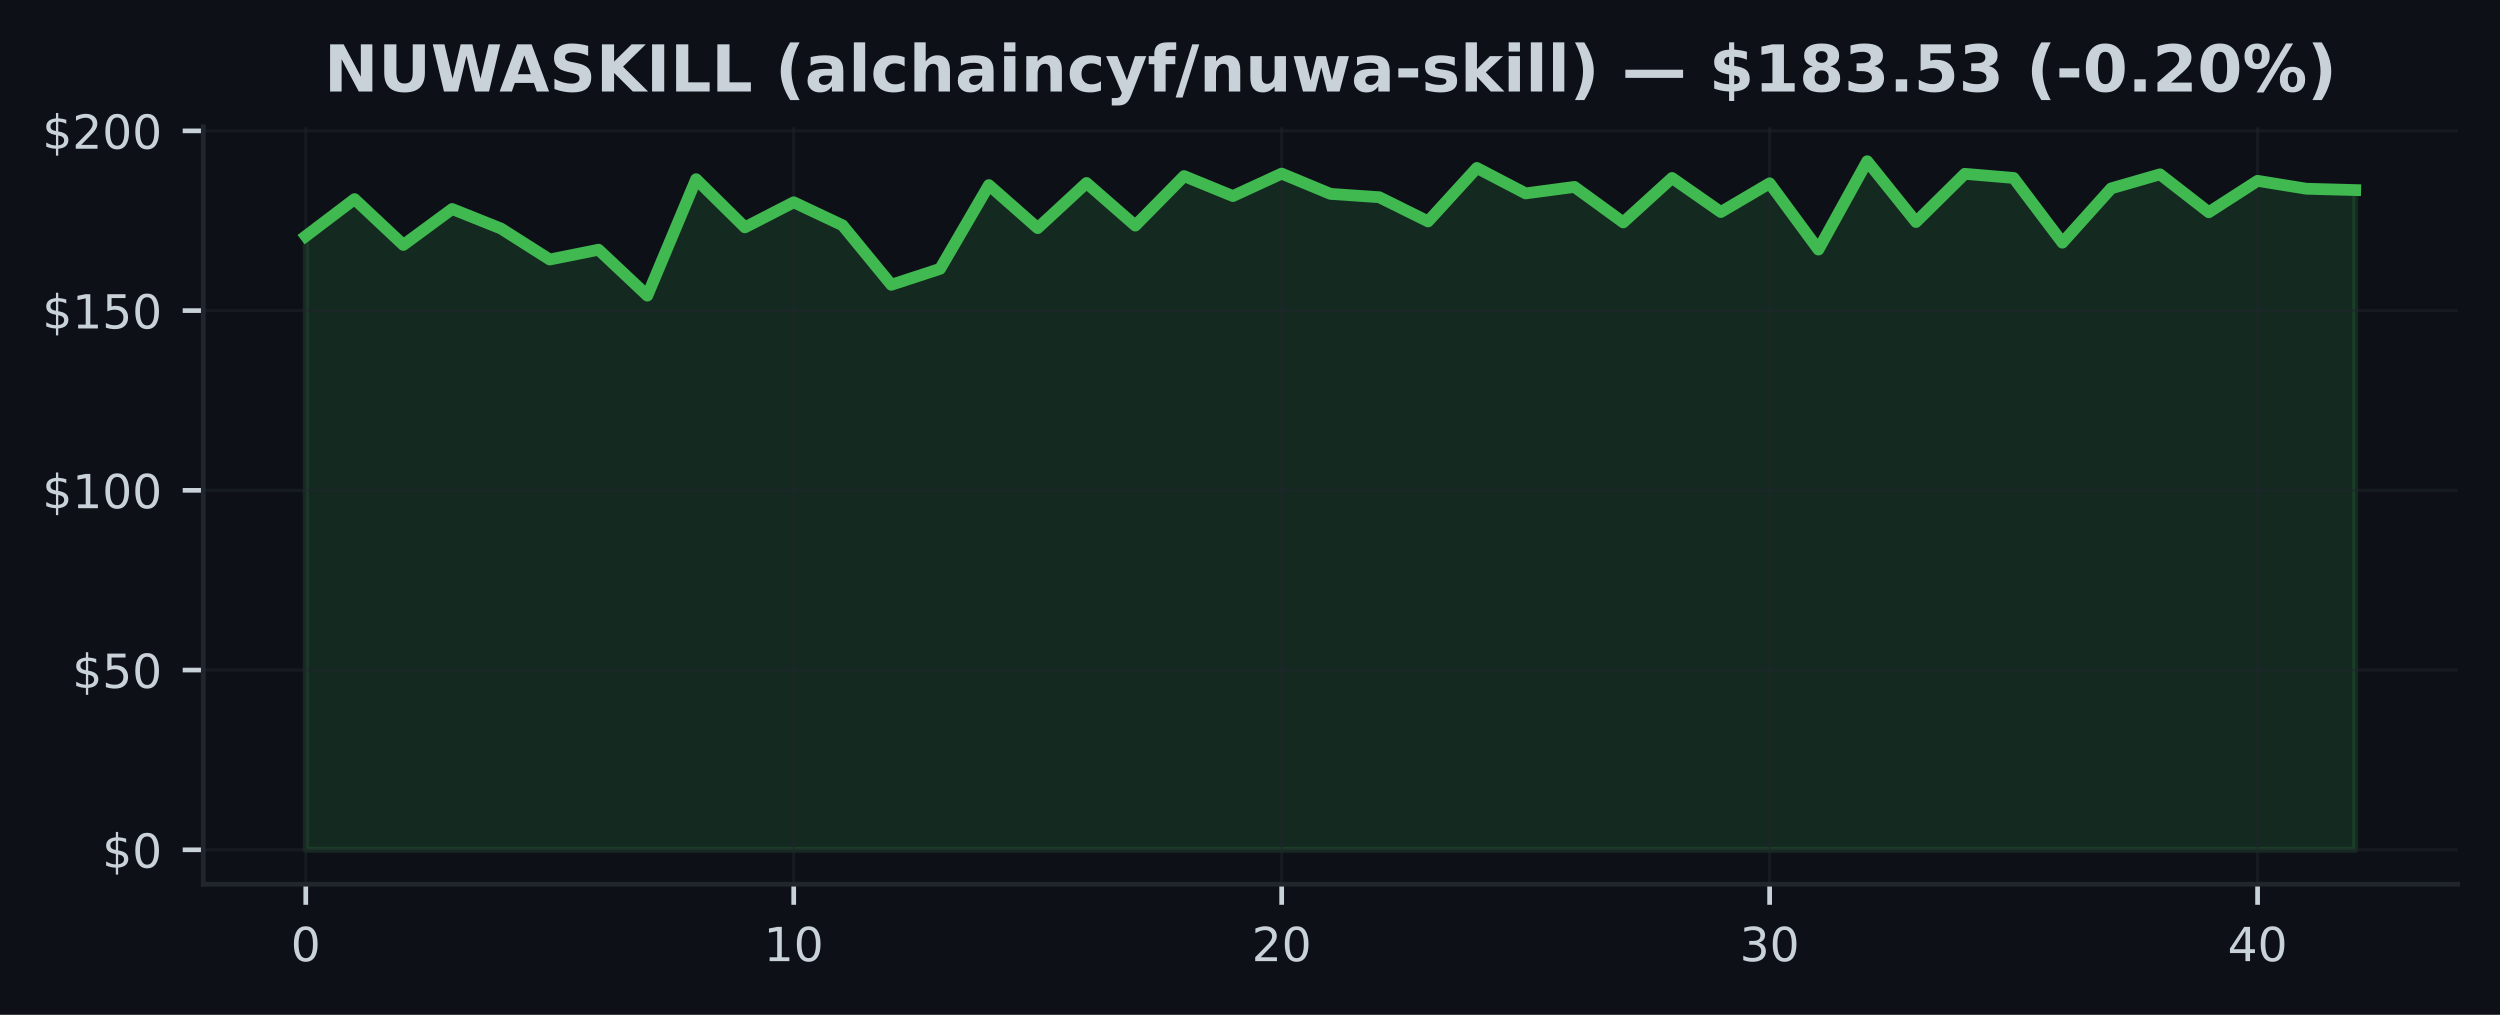
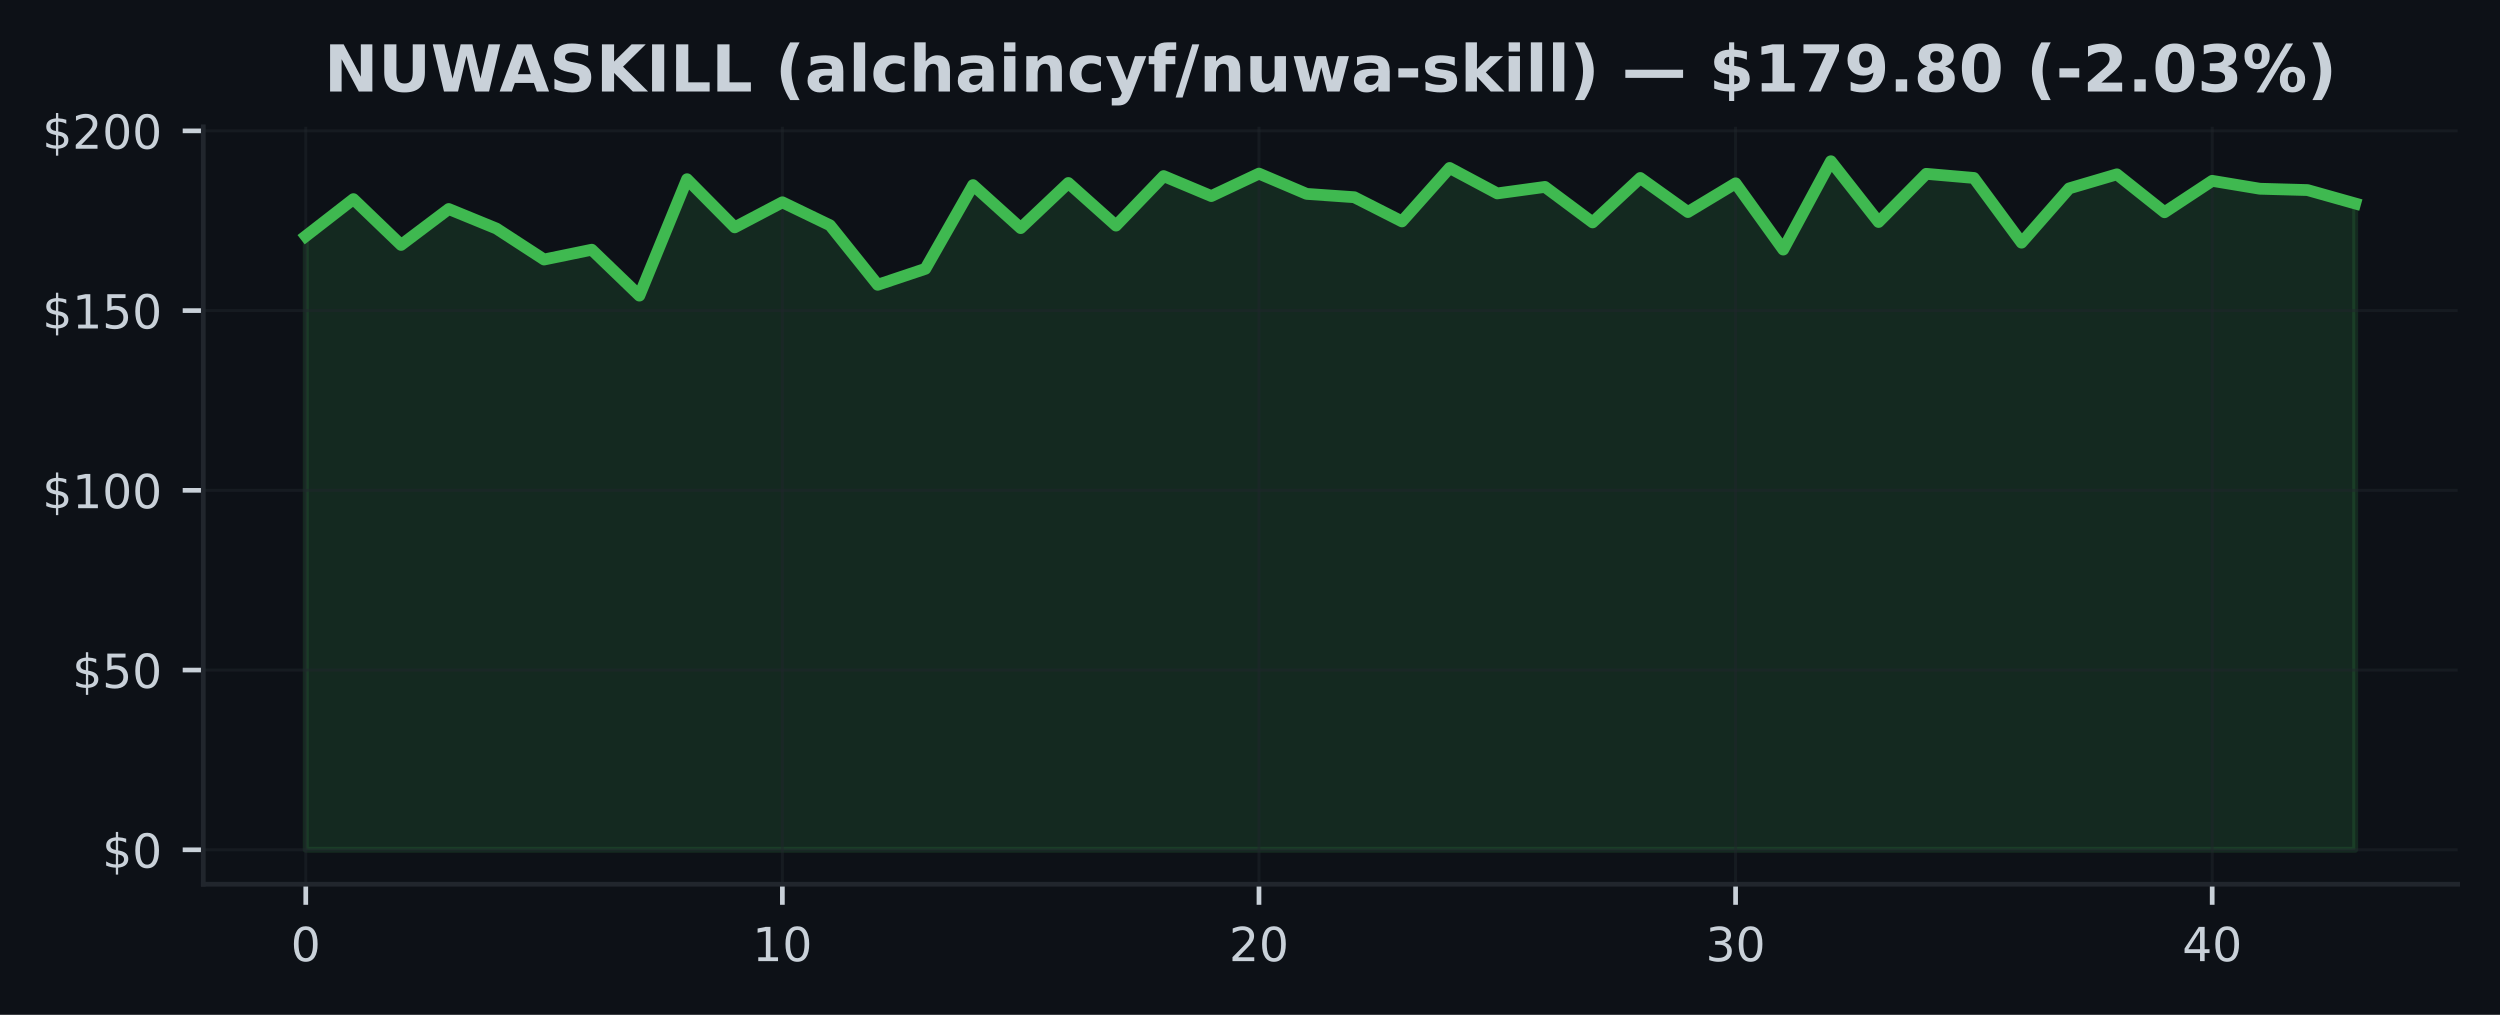
<svg xmlns="http://www.w3.org/2000/svg" xmlns:xlink="http://www.w3.org/1999/xlink" width="425pt" height="172.518pt" viewBox="0 0 425 172.518" version="1.1">
  <defs>
    <style type="text/css">*{stroke-linejoin: round; stroke-linecap: butt}</style>
  </defs>
  <g id="figure_1">
    <g id="patch_1">
      <path d="M 0 172.518  L 425 172.518  L 425 0  L 0 0  z " style="fill: #0d1117" />
    </g>
    <g id="axes_1">
      <g id="patch_2">
        <path d="M 34.56 150.318  L 417.8 150.318  L 417.8 21.558  L 34.56 21.558  z " style="fill: #0d1117" />
      </g>
      <g id="FillBetweenPolyCollection_1">
        <defs>
-           <path id="m7c4949cd40" d="M 51.98 -28.053  L 51.98 -132.378  L 60.275 -138.666  L 68.57 -130.881  L 76.866 -136.986  L 85.161 -133.668  L 93.456 -128.4  L 101.751 -130.068  L 110.047 -122.265  L 118.342 -142.052  L 126.637 -133.869  L 134.932 -138.129  L 143.228 -134.218  L 151.523 -124.104  L 159.818 -126.817  L 168.113 -141.05  L 176.409 -133.741  L 184.704 -141.41  L 192.999 -134.169  L 201.294 -142.583  L 209.59 -139.186  L 217.885 -143.005  L 226.18 -139.559  L 234.475 -138.99  L 242.77 -134.878  L 251.066 -143.965  L 259.361 -139.638  L 267.656 -140.744  L 275.951 -134.713  L 284.247 -142.26  L 292.542 -136.473  L 300.837 -141.355  L 309.132 -130.093  L 317.428 -145.107  L 325.723 -134.78  L 334.018 -142.968  L 342.313 -142.266  L 350.609 -131.266  L 358.904 -140.494  L 367.199 -142.883  L 375.494 -136.436  L 383.79 -141.777  L 392.085 -140.432  L 400.38 -140.206  L 400.38 -28.053  L 400.38 -28.053  L 392.085 -28.053  L 383.79 -28.053  L 375.494 -28.053  L 367.199 -28.053  L 358.904 -28.053  L 350.609 -28.053  L 342.313 -28.053  L 334.018 -28.053  L 325.723 -28.053  L 317.428 -28.053  L 309.132 -28.053  L 300.837 -28.053  L 292.542 -28.053  L 284.247 -28.053  L 275.951 -28.053  L 267.656 -28.053  L 259.361 -28.053  L 251.066 -28.053  L 242.77 -28.053  L 234.475 -28.053  L 226.18 -28.053  L 217.885 -28.053  L 209.59 -28.053  L 201.294 -28.053  L 192.999 -28.053  L 184.704 -28.053  L 176.409 -28.053  L 168.113 -28.053  L 159.818 -28.053  L 151.523 -28.053  L 143.228 -28.053  L 134.932 -28.053  L 126.637 -28.053  L 118.342 -28.053  L 110.047 -28.053  L 101.751 -28.053  L 93.456 -28.053  L 85.161 -28.053  L 76.866 -28.053  L 68.57 -28.053  L 60.275 -28.053  L 51.98 -28.053  z " style="stroke: #3fb950; stroke-opacity: 0.15" />
+           <path id="m87650eb33e" d="M 51.98 -28.053  L 51.98 -132.378  L 60.082 -138.666  L 68.185 -130.881  L 76.287 -136.986  L 84.389 -133.668  L 92.492 -128.4  L 100.594 -130.068  L 108.696 -122.265  L 116.799 -142.052  L 124.901 -133.869  L 133.003 -138.129  L 141.106 -134.218  L 149.208 -124.104  L 157.31 -126.817  L 165.413 -141.05  L 173.515 -133.741  L 181.617 -141.41  L 189.72 -134.169  L 197.822 -142.583  L 205.924 -139.186  L 214.027 -143.005  L 222.129 -139.559  L 230.231 -138.99  L 238.333 -134.878  L 246.436 -143.965  L 254.538 -139.638  L 262.64 -140.744  L 270.743 -134.713  L 278.845 -142.26  L 286.947 -136.473  L 295.05 -141.355  L 303.152 -130.093  L 311.254 -145.107  L 319.357 -134.78  L 327.459 -142.968  L 335.561 -142.266  L 343.664 -131.266  L 351.766 -140.494  L 359.868 -142.883  L 367.971 -136.436  L 376.073 -141.777  L 384.175 -140.432  L 392.278 -140.206  L 400.38 -137.927  L 400.38 -28.053  L 400.38 -28.053  L 392.278 -28.053  L 384.175 -28.053  L 376.073 -28.053  L 367.971 -28.053  L 359.868 -28.053  L 351.766 -28.053  L 343.664 -28.053  L 335.561 -28.053  L 327.459 -28.053  L 319.357 -28.053  L 311.254 -28.053  L 303.152 -28.053  L 295.05 -28.053  L 286.947 -28.053  L 278.845 -28.053  L 270.743 -28.053  L 262.64 -28.053  L 254.538 -28.053  L 246.436 -28.053  L 238.333 -28.053  L 230.231 -28.053  L 222.129 -28.053  L 214.027 -28.053  L 205.924 -28.053  L 197.822 -28.053  L 189.72 -28.053  L 181.617 -28.053  L 173.515 -28.053  L 165.413 -28.053  L 157.31 -28.053  L 149.208 -28.053  L 141.106 -28.053  L 133.003 -28.053  L 124.901 -28.053  L 116.799 -28.053  L 108.696 -28.053  L 100.594 -28.053  L 92.492 -28.053  L 84.389 -28.053  L 76.287 -28.053  L 68.185 -28.053  L 60.082 -28.053  L 51.98 -28.053  z " style="stroke: #3fb950; stroke-opacity: 0.15" />
        </defs>
-         <g clip-path="url(#p9493d75ad0)">
-           <use xlink:href="#m7c4949cd40" x="0" y="172.518" style="fill: #3fb950; fill-opacity: 0.15; stroke: #3fb950; stroke-opacity: 0.15" />
+         <g clip-path="url(#p8d3c5f8e54)">
+           <use xlink:href="#m87650eb33e" x="0" y="172.518" style="fill: #3fb950; fill-opacity: 0.15; stroke: #3fb950; stroke-opacity: 0.15" />
        </g>
      </g>
      <g id="matplotlib.axis_1">
        <g id="xtick_1">
          <g id="line2d_1">
-             <path d="M 51.98 150.318  L 51.98 21.558  " clip-path="url(#p9493d75ad0)" style="fill: none; stroke: #21262d; stroke-opacity: 0.5; stroke-width: 0.5; stroke-linecap: square" />
+             <path d="M 51.98 150.318  L 51.98 21.558  " clip-path="url(#p8d3c5f8e54)" style="fill: none; stroke: #21262d; stroke-opacity: 0.5; stroke-width: 0.5; stroke-linecap: square" />
          </g>
          <g id="line2d_2">
            <defs>
-               <path id="m72776945f0" d="M 0 0  L 0 3.5  " style="stroke: #c9d1d9; stroke-width: 0.8" />
+               <path id="m0551775174" d="M 0 0  L 0 3.5  " style="stroke: #c9d1d9; stroke-width: 0.8" />
            </defs>
            <g>
-               <use xlink:href="#m72776945f0" x="51.98" y="150.318" style="fill: #c9d1d9; stroke: #c9d1d9; stroke-width: 0.8" />
+               <use xlink:href="#m0551775174" x="51.98" y="150.318" style="fill: #c9d1d9; stroke: #c9d1d9; stroke-width: 0.8" />
            </g>
          </g>
          <g id="text_1">
            <g style="fill: #c9d1d9" transform="translate(49.435 163.3964) scale(0.08 -0.08)">
              <defs>
                <path id="DejaVuSans-13" d="M 2034 4250  Q 1547 4250 1301 3770  Q 1056 3291 1056 2328  Q 1056 1369 1301 889  Q 1547 409 2034 409  Q 2525 409 2770 889  Q 3016 1369 3016 2328  Q 3016 3291 2770 3770  Q 2525 4250 2034 4250  z M 2034 4750  Q 2819 4750 3233 4129  Q 3647 3509 3647 2328  Q 3647 1150 3233 529  Q 2819 -91 2034 -91  Q 1250 -91 836 529  Q 422 1150 422 2328  Q 422 3509 836 4129  Q 1250 4750 2034 4750  z " transform="scale(0.015625)" />
              </defs>
              <use xlink:href="#DejaVuSans-13" />
            </g>
          </g>
        </g>
        <g id="xtick_2">
          <g id="line2d_3">
-             <path d="M 134.932 150.318  L 134.932 21.558  " clip-path="url(#p9493d75ad0)" style="fill: none; stroke: #21262d; stroke-opacity: 0.5; stroke-width: 0.5; stroke-linecap: square" />
+             <path d="M 133.003 150.318  L 133.003 21.558  " clip-path="url(#p8d3c5f8e54)" style="fill: none; stroke: #21262d; stroke-opacity: 0.5; stroke-width: 0.5; stroke-linecap: square" />
          </g>
          <g id="line2d_4">
            <g>
-               <use xlink:href="#m72776945f0" x="134.932" y="150.318" style="fill: #c9d1d9; stroke: #c9d1d9; stroke-width: 0.8" />
+               <use xlink:href="#m0551775174" x="133.003" y="150.318" style="fill: #c9d1d9; stroke: #c9d1d9; stroke-width: 0.8" />
            </g>
          </g>
          <g id="text_2">
-             <g style="fill: #c9d1d9" transform="translate(129.8424 163.3964) scale(0.08 -0.08)">
+             <g style="fill: #c9d1d9" transform="translate(127.9133 163.3964) scale(0.08 -0.08)">
              <defs>
                <path id="DejaVuSans-14" d="M 794 531  L 1825 531  L 1825 4091  L 703 3866  L 703 4441  L 1819 4666  L 2450 4666  L 2450 531  L 3481 531  L 3481 0  L 794 0  L 794 531  z " transform="scale(0.015625)" />
              </defs>
              <use xlink:href="#DejaVuSans-14" />
              <use xlink:href="#DejaVuSans-13" transform="translate(63.625 0)" />
            </g>
          </g>
        </g>
        <g id="xtick_3">
          <g id="line2d_5">
-             <path d="M 217.885 150.318  L 217.885 21.558  " clip-path="url(#p9493d75ad0)" style="fill: none; stroke: #21262d; stroke-opacity: 0.5; stroke-width: 0.5; stroke-linecap: square" />
+             <path d="M 214.027 150.318  L 214.027 21.558  " clip-path="url(#p8d3c5f8e54)" style="fill: none; stroke: #21262d; stroke-opacity: 0.5; stroke-width: 0.5; stroke-linecap: square" />
          </g>
          <g id="line2d_6">
            <g>
-               <use xlink:href="#m72776945f0" x="217.885" y="150.318" style="fill: #c9d1d9; stroke: #c9d1d9; stroke-width: 0.8" />
+               <use xlink:href="#m0551775174" x="214.027" y="150.318" style="fill: #c9d1d9; stroke: #c9d1d9; stroke-width: 0.8" />
            </g>
          </g>
          <g id="text_3">
-             <g style="fill: #c9d1d9" transform="translate(212.7948 163.3964) scale(0.08 -0.08)">
+             <g style="fill: #c9d1d9" transform="translate(208.9365 163.3964) scale(0.08 -0.08)">
              <defs>
                <path id="DejaVuSans-15" d="M 1228 531  L 3431 531  L 3431 0  L 469 0  L 469 531  Q 828 903 1448 1529  Q 2069 2156 2228 2338  Q 2531 2678 2651 2914  Q 2772 3150 2772 3378  Q 2772 3750 2511 3984  Q 2250 4219 1831 4219  Q 1534 4219 1204 4116  Q 875 4013 500 3803  L 500 4441  Q 881 4594 1212 4672  Q 1544 4750 1819 4750  Q 2544 4750 2975 4387  Q 3406 4025 3406 3419  Q 3406 3131 3298 2873  Q 3191 2616 2906 2266  Q 2828 2175 2409 1742  Q 1991 1309 1228 531  z " transform="scale(0.015625)" />
              </defs>
              <use xlink:href="#DejaVuSans-15" />
              <use xlink:href="#DejaVuSans-13" transform="translate(63.625 0)" />
            </g>
          </g>
        </g>
        <g id="xtick_4">
          <g id="line2d_7">
-             <path d="M 300.837 150.318  L 300.837 21.558  " clip-path="url(#p9493d75ad0)" style="fill: none; stroke: #21262d; stroke-opacity: 0.5; stroke-width: 0.5; stroke-linecap: square" />
+             <path d="M 295.05 150.318  L 295.05 21.558  " clip-path="url(#p8d3c5f8e54)" style="fill: none; stroke: #21262d; stroke-opacity: 0.5; stroke-width: 0.5; stroke-linecap: square" />
          </g>
          <g id="line2d_8">
            <g>
-               <use xlink:href="#m72776945f0" x="300.837" y="150.318" style="fill: #c9d1d9; stroke: #c9d1d9; stroke-width: 0.8" />
+               <use xlink:href="#m0551775174" x="295.05" y="150.318" style="fill: #c9d1d9; stroke: #c9d1d9; stroke-width: 0.8" />
            </g>
          </g>
          <g id="text_4">
-             <g style="fill: #c9d1d9" transform="translate(295.7471 163.3964) scale(0.08 -0.08)">
+             <g style="fill: #c9d1d9" transform="translate(289.9598 163.3964) scale(0.08 -0.08)">
              <defs>
                <path id="DejaVuSans-16" d="M 2597 2516  Q 3050 2419 3304 2112  Q 3559 1806 3559 1356  Q 3559 666 3084 287  Q 2609 -91 1734 -91  Q 1441 -91 1130 -33  Q 819 25 488 141  L 488 750  Q 750 597 1062 519  Q 1375 441 1716 441  Q 2309 441 2620 675  Q 2931 909 2931 1356  Q 2931 1769 2642 2001  Q 2353 2234 1838 2234  L 1294 2234  L 1294 2753  L 1863 2753  Q 2328 2753 2575 2939  Q 2822 3125 2822 3475  Q 2822 3834 2567 4026  Q 2313 4219 1838 4219  Q 1578 4219 1281 4162  Q 984 4106 628 3988  L 628 4550  Q 988 4650 1302 4700  Q 1616 4750 1894 4750  Q 2613 4750 3031 4423  Q 3450 4097 3450 3541  Q 3450 3153 3228 2886  Q 3006 2619 2597 2516  z " transform="scale(0.015625)" />
              </defs>
              <use xlink:href="#DejaVuSans-16" />
              <use xlink:href="#DejaVuSans-13" transform="translate(63.625 0)" />
            </g>
          </g>
        </g>
        <g id="xtick_5">
          <g id="line2d_9">
-             <path d="M 383.79 150.318  L 383.79 21.558  " clip-path="url(#p9493d75ad0)" style="fill: none; stroke: #21262d; stroke-opacity: 0.5; stroke-width: 0.5; stroke-linecap: square" />
+             <path d="M 376.073 150.318  L 376.073 21.558  " clip-path="url(#p8d3c5f8e54)" style="fill: none; stroke: #21262d; stroke-opacity: 0.5; stroke-width: 0.5; stroke-linecap: square" />
          </g>
          <g id="line2d_10">
            <g>
-               <use xlink:href="#m72776945f0" x="383.79" y="150.318" style="fill: #c9d1d9; stroke: #c9d1d9; stroke-width: 0.8" />
+               <use xlink:href="#m0551775174" x="376.073" y="150.318" style="fill: #c9d1d9; stroke: #c9d1d9; stroke-width: 0.8" />
            </g>
          </g>
          <g id="text_5">
-             <g style="fill: #c9d1d9" transform="translate(378.6995 163.3964) scale(0.08 -0.08)">
+             <g style="fill: #c9d1d9" transform="translate(370.983 163.3964) scale(0.08 -0.08)">
              <defs>
                <path id="DejaVuSans-17" d="M 2419 4116  L 825 1625  L 2419 1625  L 2419 4116  z M 2253 4666  L 3047 4666  L 3047 1625  L 3713 1625  L 3713 1100  L 3047 1100  L 3047 0  L 2419 0  L 2419 1100  L 313 1100  L 313 1709  L 2253 4666  z " transform="scale(0.015625)" />
              </defs>
              <use xlink:href="#DejaVuSans-17" />
              <use xlink:href="#DejaVuSans-13" transform="translate(63.625 0)" />
            </g>
          </g>
        </g>
      </g>
      <g id="matplotlib.axis_2">
        <g id="ytick_1">
          <g id="line2d_11">
-             <path d="M 34.56 144.466  L 417.8 144.466  " clip-path="url(#p9493d75ad0)" style="fill: none; stroke: #21262d; stroke-opacity: 0.5; stroke-width: 0.5; stroke-linecap: square" />
+             <path d="M 34.56 144.466  L 417.8 144.466  " clip-path="url(#p8d3c5f8e54)" style="fill: none; stroke: #21262d; stroke-opacity: 0.5; stroke-width: 0.5; stroke-linecap: square" />
          </g>
          <g id="line2d_12">
            <defs>
-               <path id="mf0ec9510f2" d="M 0 0  L -3.5 0  " style="stroke: #c9d1d9; stroke-width: 0.8" />
+               <path id="m445843162c" d="M 0 0  L -3.5 0  " style="stroke: #c9d1d9; stroke-width: 0.8" />
            </defs>
            <g>
-               <use xlink:href="#mf0ec9510f2" x="34.56" y="144.466" style="fill: #c9d1d9; stroke: #c9d1d9; stroke-width: 0.8" />
+               <use xlink:href="#m445843162c" x="34.56" y="144.466" style="fill: #c9d1d9; stroke: #c9d1d9; stroke-width: 0.8" />
            </g>
          </g>
          <g id="text_6">
            <g style="fill: #c9d1d9" transform="translate(17.38 147.5049) scale(0.08 -0.08)">
              <defs>
                <path id="DejaVuSans-7" d="M 2163 -941  L 1850 -941  L 1847 0  Q 1519 6 1191 76  Q 863 147 531 288  L 531 850  Q 850 650 1176 548  Q 1503 447 1850 444  L 1850 1869  Q 1159 1981 845 2250  Q 531 2519 531 2988  Q 531 3497 872 3790  Q 1213 4084 1850 4128  L 1850 4863  L 2163 4863  L 2163 4138  Q 2453 4125 2725 4076  Q 2997 4028 3256 3944  L 3256 3397  Q 2997 3528 2723 3600  Q 2450 3672 2163 3684  L 2163 2350  Q 2872 2241 3206 1959  Q 3541 1678 3541 1191  Q 3541 663 3186 358  Q 2831 53 2163 6  L 2163 -941  z M 1850 2406  L 1850 3688  Q 1488 3647 1297 3481  Q 1106 3316 1106 3041  Q 1106 2772 1282 2622  Q 1459 2472 1850 2406  z M 2163 1806  L 2163 453  Q 2559 506 2761 678  Q 2963 850 2963 1131  Q 2963 1406 2770 1568  Q 2578 1731 2163 1806  z " transform="scale(0.015625)" />
              </defs>
              <use xlink:href="#DejaVuSans-7" />
              <use xlink:href="#DejaVuSans-13" transform="translate(63.625 0)" />
            </g>
          </g>
        </g>
        <g id="ytick_2">
          <g id="line2d_13">
-             <path d="M 34.56 113.911  L 417.8 113.911  " clip-path="url(#p9493d75ad0)" style="fill: none; stroke: #21262d; stroke-opacity: 0.5; stroke-width: 0.5; stroke-linecap: square" />
+             <path d="M 34.56 113.911  L 417.8 113.911  " clip-path="url(#p8d3c5f8e54)" style="fill: none; stroke: #21262d; stroke-opacity: 0.5; stroke-width: 0.5; stroke-linecap: square" />
          </g>
          <g id="line2d_14">
            <g>
-               <use xlink:href="#mf0ec9510f2" x="34.56" y="113.911" style="fill: #c9d1d9; stroke: #c9d1d9; stroke-width: 0.8" />
+               <use xlink:href="#m445843162c" x="34.56" y="113.911" style="fill: #c9d1d9; stroke: #c9d1d9; stroke-width: 0.8" />
            </g>
          </g>
          <g id="text_7">
            <g style="fill: #c9d1d9" transform="translate(12.29 116.9504) scale(0.08 -0.08)">
              <defs>
                <path id="DejaVuSans-18" d="M 691 4666  L 3169 4666  L 3169 4134  L 1269 4134  L 1269 2991  Q 1406 3038 1543 3061  Q 1681 3084 1819 3084  Q 2600 3084 3056 2656  Q 3513 2228 3513 1497  Q 3513 744 3044 326  Q 2575 -91 1722 -91  Q 1428 -91 1123 -41  Q 819 9 494 109  L 494 744  Q 775 591 1075 516  Q 1375 441 1709 441  Q 2250 441 2565 725  Q 2881 1009 2881 1497  Q 2881 1984 2565 2268  Q 2250 2553 1709 2553  Q 1456 2553 1204 2497  Q 953 2441 691 2322  L 691 4666  z " transform="scale(0.015625)" />
              </defs>
              <use xlink:href="#DejaVuSans-7" />
              <use xlink:href="#DejaVuSans-18" transform="translate(63.625 0)" />
              <use xlink:href="#DejaVuSans-13" transform="translate(127.25 0)" />
            </g>
          </g>
        </g>
        <g id="ytick_3">
          <g id="line2d_15">
-             <path d="M 34.56 83.356  L 417.8 83.356  " clip-path="url(#p9493d75ad0)" style="fill: none; stroke: #21262d; stroke-opacity: 0.5; stroke-width: 0.5; stroke-linecap: square" />
+             <path d="M 34.56 83.356  L 417.8 83.356  " clip-path="url(#p8d3c5f8e54)" style="fill: none; stroke: #21262d; stroke-opacity: 0.5; stroke-width: 0.5; stroke-linecap: square" />
          </g>
          <g id="line2d_16">
            <g>
-               <use xlink:href="#mf0ec9510f2" x="34.56" y="83.356" style="fill: #c9d1d9; stroke: #c9d1d9; stroke-width: 0.8" />
+               <use xlink:href="#m445843162c" x="34.56" y="83.356" style="fill: #c9d1d9; stroke: #c9d1d9; stroke-width: 0.8" />
            </g>
          </g>
          <g id="text_8">
            <g style="fill: #c9d1d9" transform="translate(7.2 86.3958) scale(0.08 -0.08)">
              <use xlink:href="#DejaVuSans-7" />
              <use xlink:href="#DejaVuSans-14" transform="translate(63.625 0)" />
              <use xlink:href="#DejaVuSans-13" transform="translate(127.25 0)" />
              <use xlink:href="#DejaVuSans-13" transform="translate(190.875 0)" />
            </g>
          </g>
        </g>
        <g id="ytick_4">
          <g id="line2d_17">
-             <path d="M 34.56 52.802  L 417.8 52.802  " clip-path="url(#p9493d75ad0)" style="fill: none; stroke: #21262d; stroke-opacity: 0.5; stroke-width: 0.5; stroke-linecap: square" />
+             <path d="M 34.56 52.802  L 417.8 52.802  " clip-path="url(#p8d3c5f8e54)" style="fill: none; stroke: #21262d; stroke-opacity: 0.5; stroke-width: 0.5; stroke-linecap: square" />
          </g>
          <g id="line2d_18">
            <g>
-               <use xlink:href="#mf0ec9510f2" x="34.56" y="52.802" style="fill: #c9d1d9; stroke: #c9d1d9; stroke-width: 0.8" />
+               <use xlink:href="#m445843162c" x="34.56" y="52.802" style="fill: #c9d1d9; stroke: #c9d1d9; stroke-width: 0.8" />
            </g>
          </g>
          <g id="text_9">
            <g style="fill: #c9d1d9" transform="translate(7.2 55.84123) scale(0.08 -0.08)">
              <use xlink:href="#DejaVuSans-7" />
              <use xlink:href="#DejaVuSans-14" transform="translate(63.625 0)" />
              <use xlink:href="#DejaVuSans-18" transform="translate(127.25 0)" />
              <use xlink:href="#DejaVuSans-13" transform="translate(190.875 0)" />
            </g>
          </g>
        </g>
        <g id="ytick_5">
          <g id="line2d_19">
-             <path d="M 34.56 22.247  L 417.8 22.247  " clip-path="url(#p9493d75ad0)" style="fill: none; stroke: #21262d; stroke-opacity: 0.5; stroke-width: 0.5; stroke-linecap: square" />
+             <path d="M 34.56 22.247  L 417.8 22.247  " clip-path="url(#p8d3c5f8e54)" style="fill: none; stroke: #21262d; stroke-opacity: 0.5; stroke-width: 0.5; stroke-linecap: square" />
          </g>
          <g id="line2d_20">
            <g>
-               <use xlink:href="#mf0ec9510f2" x="34.56" y="22.247" style="fill: #c9d1d9; stroke: #c9d1d9; stroke-width: 0.8" />
+               <use xlink:href="#m445843162c" x="34.56" y="22.247" style="fill: #c9d1d9; stroke: #c9d1d9; stroke-width: 0.8" />
            </g>
          </g>
          <g id="text_10">
            <g style="fill: #c9d1d9" transform="translate(7.2 25.28666) scale(0.08 -0.08)">
              <use xlink:href="#DejaVuSans-7" />
              <use xlink:href="#DejaVuSans-15" transform="translate(63.625 0)" />
              <use xlink:href="#DejaVuSans-13" transform="translate(127.25 0)" />
              <use xlink:href="#DejaVuSans-13" transform="translate(190.875 0)" />
            </g>
          </g>
        </g>
      </g>
      <g id="line2d_21">
-         <path d="M 51.98 40.14  L 60.275 33.852  L 68.57 41.637  L 76.866 35.532  L 85.161 38.851  L 93.456 44.118  L 101.751 42.45  L 110.047 50.254  L 118.342 30.466  L 126.637 38.649  L 134.932 34.39  L 143.228 38.301  L 151.523 48.414  L 159.818 45.701  L 168.113 31.469  L 176.409 38.777  L 184.704 31.108  L 192.999 38.35  L 201.294 29.935  L 209.59 33.332  L 217.885 29.513  L 226.18 32.96  L 234.475 33.528  L 242.77 37.641  L 251.066 28.554  L 259.361 32.88  L 267.656 31.774  L 275.951 37.806  L 284.247 30.259  L 292.542 36.046  L 300.837 31.163  L 309.132 42.426  L 317.428 27.411  L 325.723 37.738  L 334.018 29.55  L 342.313 30.253  L 350.609 41.252  L 358.904 32.025  L 367.199 29.635  L 375.494 36.082  L 383.79 30.741  L 392.085 32.086  L 400.38 32.312  " clip-path="url(#p9493d75ad0)" style="fill: none; stroke: #3fb950; stroke-width: 2; stroke-linecap: square" />
+         <path d="M 51.98 40.14  L 60.082 33.852  L 68.185 41.637  L 76.287 35.532  L 84.389 38.851  L 92.492 44.118  L 100.594 42.45  L 108.696 50.254  L 116.799 30.466  L 124.901 38.649  L 133.003 34.39  L 141.106 38.301  L 149.208 48.414  L 157.31 45.701  L 165.413 31.469  L 173.515 38.777  L 181.617 31.108  L 189.72 38.35  L 197.822 29.935  L 205.924 33.332  L 214.027 29.513  L 222.129 32.96  L 230.231 33.528  L 238.333 37.641  L 246.436 28.554  L 254.538 32.88  L 262.64 31.774  L 270.743 37.806  L 278.845 30.259  L 286.947 36.046  L 295.05 31.163  L 303.152 42.426  L 311.254 27.411  L 319.357 37.738  L 327.459 29.55  L 335.561 30.253  L 343.664 41.252  L 351.766 32.025  L 359.868 29.635  L 367.971 36.082  L 376.073 30.741  L 384.175 32.086  L 392.278 32.312  L 400.38 34.591  " clip-path="url(#p8d3c5f8e54)" style="fill: none; stroke: #3fb950; stroke-width: 2; stroke-linecap: square" />
      </g>
      <g id="patch_3">
        <path d="M 34.56 150.318  L 34.56 21.558  " style="fill: none; stroke: #21262d; stroke-width: 0.8; stroke-linejoin: miter; stroke-linecap: square" />
      </g>
      <g id="patch_4">
        <path d="M 34.56 150.318  L 417.8 150.318  " style="fill: none; stroke: #21262d; stroke-width: 0.8; stroke-linejoin: miter; stroke-linecap: square" />
      </g>
      <g id="text_11">
        <g style="fill: #c9d1d9" transform="translate(55.10422 15.55828) scale(0.11 -0.11)">
          <defs>
            <path id="DejaVuSans-Bold-31" d="M 588 4666  L 1931 4666  L 3628 1466  L 3628 4666  L 4769 4666  L 4769 0  L 3425 0  L 1728 3200  L 1728 0  L 588 0  L 588 4666  z " transform="scale(0.015625)" />
            <path id="DejaVuSans-Bold-38" d="M 588 4666  L 1791 4666  L 1791 1869  Q 1791 1291 1980 1042  Q 2169 794 2597 794  Q 3028 794 3217 1042  Q 3406 1291 3406 1869  L 3406 4666  L 4609 4666  L 4609 1869  Q 4609 878 4112 393  Q 3616 -91 2597 -91  Q 1581 -91 1084 393  Q 588 878 588 1869  L 588 4666  z " transform="scale(0.015625)" />
            <path id="DejaVuSans-Bold-3a" d="M 191 4666  L 1344 4666  L 2150 1275  L 2950 4666  L 4109 4666  L 4909 1275  L 5716 4666  L 6859 4666  L 5759 0  L 4372 0  L 3525 3547  L 2688 0  L 1300 0  L 191 4666  z " transform="scale(0.015625)" />
            <path id="DejaVuSans-Bold-24" d="M 3419 850  L 1538 850  L 1241 0  L 31 0  L 1759 4666  L 3194 4666  L 4922 0  L 3713 0  L 3419 850  z M 1838 1716  L 3116 1716  L 2478 3572  L 1838 1716  z " transform="scale(0.015625)" />
            <path id="DejaVuSans-Bold-36" d="M 3834 4519  L 3834 3531  Q 3450 3703 3084 3790  Q 2719 3878 2394 3878  Q 1963 3878 1756 3759  Q 1550 3641 1550 3391  Q 1550 3203 1689 3098  Q 1828 2994 2194 2919  L 2706 2816  Q 3484 2659 3812 2340  Q 4141 2022 4141 1434  Q 4141 663 3683 286  Q 3225 -91 2284 -91  Q 1841 -91 1394 -6  Q 947 78 500 244  L 500 1259  Q 947 1022 1364 901  Q 1781 781 2169 781  Q 2563 781 2772 912  Q 2981 1044 2981 1288  Q 2981 1506 2839 1625  Q 2697 1744 2272 1838  L 1806 1941  Q 1106 2091 782 2419  Q 459 2747 459 3303  Q 459 4000 909 4375  Q 1359 4750 2203 4750  Q 2588 4750 2994 4692  Q 3400 4634 3834 4519  z " transform="scale(0.015625)" />
            <path id="DejaVuSans-Bold-2e" d="M 588 4666  L 1791 4666  L 1791 2963  L 3525 4666  L 4922 4666  L 2675 2456  L 5153 0  L 3647 0  L 1791 1838  L 1791 0  L 588 0  L 588 4666  z " transform="scale(0.015625)" />
            <path id="DejaVuSans-Bold-2c" d="M 588 4666  L 1791 4666  L 1791 0  L 588 0  L 588 4666  z " transform="scale(0.015625)" />
            <path id="DejaVuSans-Bold-2f" d="M 588 4666  L 1791 4666  L 1791 909  L 3903 909  L 3903 0  L 588 0  L 588 4666  z " transform="scale(0.015625)" />
            <path id="DejaVuSans-Bold-3" transform="scale(0.015625)" />
            <path id="DejaVuSans-Bold-b" d="M 2413 -844  L 1484 -844  Q 1006 -72 778 623  Q 550 1319 550 2003  Q 550 2688 779 3389  Q 1009 4091 1484 4856  L 2413 4856  Q 2013 4116 1813 3408  Q 1613 2700 1613 2009  Q 1613 1319 1811 609  Q 2009 -100 2413 -844  z " transform="scale(0.015625)" />
            <path id="DejaVuSans-Bold-44" d="M 2106 1575  Q 1756 1575 1579 1456  Q 1403 1338 1403 1106  Q 1403 894 1545 773  Q 1688 653 1941 653  Q 2256 653 2472 879  Q 2688 1106 2688 1447  L 2688 1575  L 2106 1575  z M 3816 1997  L 3816 0  L 2688 0  L 2688 519  Q 2463 200 2181 54  Q 1900 -91 1497 -91  Q 953 -91 614 226  Q 275 544 275 1050  Q 275 1666 698 1953  Q 1122 2241 2028 2241  L 2688 2241  L 2688 2328  Q 2688 2594 2478 2717  Q 2269 2841 1825 2841  Q 1466 2841 1156 2769  Q 847 2697 581 2553  L 581 3406  Q 941 3494 1303 3539  Q 1666 3584 2028 3584  Q 2975 3584 3395 3211  Q 3816 2838 3816 1997  z " transform="scale(0.015625)" />
            <path id="DejaVuSans-Bold-4f" d="M 538 4863  L 1656 4863  L 1656 0  L 538 0  L 538 4863  z " transform="scale(0.015625)" />
            <path id="DejaVuSans-Bold-46" d="M 3366 3391  L 3366 2478  Q 3138 2634 2908 2709  Q 2678 2784 2431 2784  Q 1963 2784 1702 2511  Q 1441 2238 1441 1747  Q 1441 1256 1702 982  Q 1963 709 2431 709  Q 2694 709 2930 787  Q 3166 866 3366 1019  L 3366 103  Q 3103 6 2833 -42  Q 2563 -91 2291 -91  Q 1344 -91 809 395  Q 275 881 275 1747  Q 275 2613 809 3098  Q 1344 3584 2291 3584  Q 2566 3584 2833 3536  Q 3100 3488 3366 3391  z " transform="scale(0.015625)" />
            <path id="DejaVuSans-Bold-4b" d="M 4056 2131  L 4056 0  L 2931 0  L 2931 347  L 2931 1625  Q 2931 2084 2911 2256  Q 2891 2428 2841 2509  Q 2775 2619 2662 2680  Q 2550 2741 2406 2741  Q 2056 2741 1856 2470  Q 1656 2200 1656 1722  L 1656 0  L 538 0  L 538 4863  L 1656 4863  L 1656 2988  Q 1909 3294 2193 3439  Q 2478 3584 2822 3584  Q 3428 3584 3742 3212  Q 4056 2841 4056 2131  z " transform="scale(0.015625)" />
            <path id="DejaVuSans-Bold-4c" d="M 538 3500  L 1656 3500  L 1656 0  L 538 0  L 538 3500  z M 538 4863  L 1656 4863  L 1656 3950  L 538 3950  L 538 4863  z " transform="scale(0.015625)" />
            <path id="DejaVuSans-Bold-51" d="M 4056 2131  L 4056 0  L 2931 0  L 2931 347  L 2931 1631  Q 2931 2084 2911 2256  Q 2891 2428 2841 2509  Q 2775 2619 2662 2680  Q 2550 2741 2406 2741  Q 2056 2741 1856 2470  Q 1656 2200 1656 1722  L 1656 0  L 538 0  L 538 3500  L 1656 3500  L 1656 2988  Q 1909 3294 2193 3439  Q 2478 3584 2822 3584  Q 3428 3584 3742 3212  Q 4056 2841 4056 2131  z " transform="scale(0.015625)" />
            <path id="DejaVuSans-Bold-5c" d="M 78 3500  L 1197 3500  L 2138 1125  L 2938 3500  L 4056 3500  L 2584 -331  Q 2363 -916 2067 -1148  Q 1772 -1381 1288 -1381  L 641 -1381  L 641 -647  L 991 -647  Q 1275 -647 1404 -556  Q 1534 -466 1606 -231  L 1638 -134  L 78 3500  z " transform="scale(0.015625)" />
            <path id="DejaVuSans-Bold-49" d="M 2841 4863  L 2841 4128  L 2222 4128  Q 1984 4128 1890 4042  Q 1797 3956 1797 3744  L 1797 3500  L 2753 3500  L 2753 2700  L 1797 2700  L 1797 0  L 678 0  L 678 2700  L 122 2700  L 122 3500  L 678 3500  L 678 3744  Q 678 4316 997 4589  Q 1316 4863 1984 4863  L 2841 4863  z " transform="scale(0.015625)" />
            <path id="DejaVuSans-Bold-12" d="M 1644 4666  L 2338 4666  L 691 -594  L 0 -594  L 1644 4666  z " transform="scale(0.015625)" />
            <path id="DejaVuSans-Bold-58" d="M 500 1363  L 500 3500  L 1625 3500  L 1625 3150  Q 1625 2866 1622 2436  Q 1619 2006 1619 1863  Q 1619 1441 1641 1255  Q 1663 1069 1716 984  Q 1784 875 1895 815  Q 2006 756 2150 756  Q 2500 756 2700 1025  Q 2900 1294 2900 1772  L 2900 3500  L 4019 3500  L 4019 0  L 2900 0  L 2900 506  Q 2647 200 2364 54  Q 2081 -91 1741 -91  Q 1134 -91 817 281  Q 500 653 500 1363  z " transform="scale(0.015625)" />
            <path id="DejaVuSans-Bold-5a" d="M 225 3500  L 1313 3500  L 1900 1088  L 2491 3500  L 3425 3500  L 4013 1113  L 4603 3500  L 5691 3500  L 4769 0  L 3547 0  L 2956 2406  L 2369 0  L 1147 0  L 225 3500  z " transform="scale(0.015625)" />
            <path id="DejaVuSans-Bold-10" d="M 347 2297  L 2309 2297  L 2309 1388  L 347 1388  L 347 2297  z " transform="scale(0.015625)" />
            <path id="DejaVuSans-Bold-56" d="M 3272 3391  L 3272 2541  Q 2913 2691 2578 2766  Q 2244 2841 1947 2841  Q 1628 2841 1473 2761  Q 1319 2681 1319 2516  Q 1319 2381 1436 2309  Q 1553 2238 1856 2203  L 2053 2175  Q 2913 2066 3209 1816  Q 3506 1566 3506 1031  Q 3506 472 3093 190  Q 2681 -91 1863 -91  Q 1516 -91 1145 -36  Q 775 19 384 128  L 384 978  Q 719 816 1070 734  Q 1422 653 1784 653  Q 2113 653 2278 743  Q 2444 834 2444 1013  Q 2444 1163 2330 1236  Q 2216 1309 1875 1350  L 1678 1375  Q 931 1469 631 1722  Q 331 1975 331 2491  Q 331 3047 712 3315  Q 1094 3584 1881 3584  Q 2191 3584 2531 3537  Q 2872 3491 3272 3391  z " transform="scale(0.015625)" />
            <path id="DejaVuSans-Bold-4e" d="M 538 4863  L 1656 4863  L 1656 2216  L 2944 3500  L 4244 3500  L 2534 1894  L 4378 0  L 3022 0  L 1656 1459  L 1656 0  L 538 0  L 538 4863  z " transform="scale(0.015625)" />
            <path id="DejaVuSans-Bold-c" d="M 513 -844  Q 913 -100 1113 609  Q 1313 1319 1313 2009  Q 1313 2700 1113 3408  Q 913 4116 513 4856  L 1441 4856  Q 1916 4091 2145 3389  Q 2375 2688 2375 2003  Q 2375 1319 2147 623  Q 1919 -72 1441 -844  L 513 -844  z " transform="scale(0.015625)" />
            <path id="DejaVuSans-Bold-af6" d="M 344 2156  L 6056 2156  L 6056 1350  L 344 1350  L 344 2156  z " transform="scale(0.015625)" />
            <path id="DejaVuSans-Bold-7" d="M 2484 -941  L 1978 -941  L 1975 0  Q 1584 16 1218 87  Q 853 159 506 288  L 506 1106  Q 866 922 1233 823  Q 1600 725 1978 713  L 1978 1684  L 1875 1703  Q 1128 1834 814 2115  Q 500 2397 500 2925  Q 500 3484 883 3798  Q 1266 4113 1975 4141  L 1978 4863  L 2484 4863  L 2484 4153  Q 2797 4128 3109 4075  Q 3422 4022 3738 3938  L 3738 3144  Q 3425 3275 3112 3348  Q 2800 3422 2484 3438  L 2484 2541  L 2584 2522  Q 3378 2397 3698 2105  Q 4019 1813 4019 1241  Q 4019 666 3637 358  Q 3256 50 2484 6  L 2484 -941  z M 1978 2613  L 1978 3428  Q 1756 3416 1623 3308  Q 1491 3200 1491 3034  Q 1491 2850 1612 2745  Q 1734 2641 1978 2613  z M 2484 1594  L 2484 725  Q 2756 728 2892 831  Q 3028 934 3028 1141  Q 3028 1353 2903 1458  Q 2778 1563 2484 1594  z " transform="scale(0.015625)" />
            <path id="DejaVuSans-Bold-14" d="M 750 831  L 1813 831  L 1813 3847  L 722 3622  L 722 4441  L 1806 4666  L 2950 4666  L 2950 831  L 4013 831  L 4013 0  L 750 0  L 750 831  z " transform="scale(0.015625)" />
+             <path id="DejaVuSans-Bold-1a" d="M 428 4666  L 3944 4666  L 3944 3988  L 2125 0  L 953 0  L 2675 3781  L 428 3781  L 428 4666  z " transform="scale(0.015625)" />
+             <path id="DejaVuSans-Bold-1c" d="M 641 103  L 641 966  Q 928 831 1190 764  Q 1453 697 1709 697  Q 2247 697 2547 995  Q 2847 1294 2900 1881  Q 2688 1725 2447 1647  Q 2206 1569 1925 1569  Q 1209 1569 770 1986  Q 331 2403 331 3084  Q 331 3838 820 4291  Q 1309 4744 2131 4744  Q 3044 4744 3544 4128  Q 4044 3513 4044 2388  Q 4044 1231 3459 570  Q 2875 -91 1856 -91  Q 1528 -91 1228 -42  Q 928 6 641 103  z M 2125 2350  Q 2441 2350 2600 2554  Q 2759 2759 2759 3169  Q 2759 3575 2600 3781  Q 2441 3988 2125 3988  Q 1809 3988 1650 3781  Q 1491 3575 1491 3169  Q 1491 2759 1650 2554  Q 1809 2350 2125 2350  z " transform="scale(0.015625)" />
+             <path id="DejaVuSans-Bold-11" d="M 653 1209  L 1778 1209  L 1778 0  L 653 0  L 653 1209  z " transform="scale(0.015625)" />
            <path id="DejaVuSans-Bold-1b" d="M 2228 2088  Q 1891 2088 1709 1903  Q 1528 1719 1528 1375  Q 1528 1031 1709 848  Q 1891 666 2228 666  Q 2563 666 2741 848  Q 2919 1031 2919 1375  Q 2919 1722 2741 1905  Q 2563 2088 2228 2088  z M 1350 2484  Q 925 2613 709 2878  Q 494 3144 494 3541  Q 494 4131 934 4440  Q 1375 4750 2228 4750  Q 3075 4750 3515 4442  Q 3956 4134 3956 3541  Q 3956 3144 3739 2878  Q 3522 2613 3097 2484  Q 3572 2353 3814 2058  Q 4056 1763 4056 1313  Q 4056 619 3595 264  Q 3134 -91 2228 -91  Q 1319 -91 855 264  Q 391 619 391 1313  Q 391 1763 633 2058  Q 875 2353 1350 2484  z M 1631 3419  Q 1631 3141 1786 2991  Q 1941 2841 2228 2841  Q 2509 2841 2662 2991  Q 2816 3141 2816 3419  Q 2816 3697 2662 3845  Q 2509 3994 2228 3994  Q 1941 3994 1786 3844  Q 1631 3694 1631 3419  z " transform="scale(0.015625)" />
-             <path id="DejaVuSans-Bold-16" d="M 2981 2516  Q 3453 2394 3698 2092  Q 3944 1791 3944 1325  Q 3944 631 3412 270  Q 2881 -91 1863 -91  Q 1503 -91 1142 -33  Q 781 25 428 141  L 428 1069  Q 766 900 1098 814  Q 1431 728 1753 728  Q 2231 728 2486 893  Q 2741 1059 2741 1369  Q 2741 1688 2480 1852  Q 2219 2016 1709 2016  L 1228 2016  L 1228 2791  L 1734 2791  Q 2188 2791 2409 2933  Q 2631 3075 2631 3366  Q 2631 3634 2415 3781  Q 2200 3928 1806 3928  Q 1516 3928 1219 3862  Q 922 3797 628 3669  L 628 4550  Q 984 4650 1334 4700  Q 1684 4750 2022 4750  Q 2931 4750 3382 4451  Q 3834 4153 3834 3553  Q 3834 3144 3618 2883  Q 3403 2622 2981 2516  z " transform="scale(0.015625)" />
-             <path id="DejaVuSans-Bold-11" d="M 653 1209  L 1778 1209  L 1778 0  L 653 0  L 653 1209  z " transform="scale(0.015625)" />
-             <path id="DejaVuSans-Bold-18" d="M 678 4666  L 3669 4666  L 3669 3781  L 1638 3781  L 1638 3059  Q 1775 3097 1914 3117  Q 2053 3138 2203 3138  Q 3056 3138 3531 2711  Q 4006 2284 4006 1522  Q 4006 766 3489 337  Q 2972 -91 2053 -91  Q 1656 -91 1267 -14  Q 878 63 494 219  L 494 1166  Q 875 947 1217 837  Q 1559 728 1863 728  Q 2300 728 2551 942  Q 2803 1156 2803 1522  Q 2803 1891 2551 2103  Q 2300 2316 1863 2316  Q 1603 2316 1309 2248  Q 1016 2181 678 2041  L 678 4666  z " transform="scale(0.015625)" />
            <path id="DejaVuSans-Bold-13" d="M 2944 2338  Q 2944 3213 2780 3570  Q 2616 3928 2228 3928  Q 1841 3928 1675 3570  Q 1509 3213 1509 2338  Q 1509 1453 1675 1090  Q 1841 728 2228 728  Q 2613 728 2778 1090  Q 2944 1453 2944 2338  z M 4147 2328  Q 4147 1169 3647 539  Q 3147 -91 2228 -91  Q 1306 -91 806 539  Q 306 1169 306 2328  Q 306 3491 806 4120  Q 1306 4750 2228 4750  Q 3147 4750 3647 4120  Q 4147 3491 4147 2328  z " transform="scale(0.015625)" />
            <path id="DejaVuSans-Bold-15" d="M 1844 884  L 3897 884  L 3897 0  L 506 0  L 506 884  L 2209 2388  Q 2438 2594 2547 2791  Q 2656 2988 2656 3200  Q 2656 3528 2436 3728  Q 2216 3928 1850 3928  Q 1569 3928 1234 3808  Q 900 3688 519 3450  L 519 4475  Q 925 4609 1322 4679  Q 1719 4750 2100 4750  Q 2938 4750 3402 4381  Q 3866 4013 3866 3353  Q 3866 2972 3669 2642  Q 3472 2313 2841 1759  L 1844 884  z " transform="scale(0.015625)" />
+             <path id="DejaVuSans-Bold-16" d="M 2981 2516  Q 3453 2394 3698 2092  Q 3944 1791 3944 1325  Q 3944 631 3412 270  Q 2881 -91 1863 -91  Q 1503 -91 1142 -33  Q 781 25 428 141  L 428 1069  Q 766 900 1098 814  Q 1431 728 1753 728  Q 2231 728 2486 893  Q 2741 1059 2741 1369  Q 2741 1688 2480 1852  Q 2219 2016 1709 2016  L 1228 2016  L 1228 2791  L 1734 2791  Q 2188 2791 2409 2933  Q 2631 3075 2631 3366  Q 2631 3634 2415 3781  Q 2200 3928 1806 3928  Q 1516 3928 1219 3862  Q 922 3797 628 3669  L 628 4550  Q 984 4650 1334 4700  Q 1684 4750 2022 4750  Q 2931 4750 3382 4451  Q 3834 4153 3834 3553  Q 3834 3144 3618 2883  Q 3403 2622 2981 2516  z " transform="scale(0.015625)" />
            <path id="DejaVuSans-Bold-8" d="M 4959 1925  Q 4738 1925 4616 1733  Q 4494 1541 4494 1184  Q 4494 825 4614 633  Q 4734 441 4959 441  Q 5184 441 5303 633  Q 5422 825 5422 1184  Q 5422 1541 5301 1733  Q 5181 1925 4959 1925  z M 4959 2450  Q 5541 2450 5875 2112  Q 6209 1775 6209 1184  Q 6209 594 5875 251  Q 5541 -91 4959 -91  Q 4378 -91 4042 251  Q 3706 594 3706 1184  Q 3706 1772 4042 2111  Q 4378 2450 4959 2450  z M 2094 -91  L 1403 -91  L 4319 4750  L 5013 4750  L 2094 -91  z M 1453 4750  Q 2034 4750 2367 4411  Q 2700 4072 2700 3481  Q 2700 2891 2367 2550  Q 2034 2209 1453 2209  Q 872 2209 539 2550  Q 206 2891 206 3481  Q 206 4072 539 4411  Q 872 4750 1453 4750  z M 1453 4225  Q 1228 4225 1106 4031  Q 984 3838 984 3481  Q 984 3122 1106 2926  Q 1228 2731 1453 2731  Q 1678 2731 1798 2926  Q 1919 3122 1919 3481  Q 1919 3838 1797 4031  Q 1675 4225 1453 4225  z " transform="scale(0.015625)" />
          </defs>
          <use xlink:href="#DejaVuSans-Bold-31" />
          <use xlink:href="#DejaVuSans-Bold-38" transform="translate(83.6875 0)" />
          <use xlink:href="#DejaVuSans-Bold-3a" transform="translate(164.8906 0)" />
          <use xlink:href="#DejaVuSans-Bold-24" transform="translate(270.7031 0)" />
          <use xlink:href="#DejaVuSans-Bold-36" transform="translate(348.0938 0)" />
          <use xlink:href="#DejaVuSans-Bold-2e" transform="translate(420.1094 0)" />
          <use xlink:href="#DejaVuSans-Bold-2c" transform="translate(497.5938 0)" />
          <use xlink:href="#DejaVuSans-Bold-2f" transform="translate(534.7969 0)" />
          <use xlink:href="#DejaVuSans-Bold-2f" transform="translate(598.5156 0)" />
          <use xlink:href="#DejaVuSans-Bold-3" transform="translate(662.2344 0)" />
          <use xlink:href="#DejaVuSans-Bold-b" transform="translate(697.0469 0)" />
          <use xlink:href="#DejaVuSans-Bold-44" transform="translate(742.75 0)" />
          <use xlink:href="#DejaVuSans-Bold-4f" transform="translate(810.2344 0)" />
          <use xlink:href="#DejaVuSans-Bold-46" transform="translate(844.5156 0)" />
          <use xlink:href="#DejaVuSans-Bold-4b" transform="translate(903.7969 0)" />
          <use xlink:href="#DejaVuSans-Bold-44" transform="translate(974.9844 0)" />
          <use xlink:href="#DejaVuSans-Bold-4c" transform="translate(1042.469 0)" />
          <use xlink:href="#DejaVuSans-Bold-51" transform="translate(1076.75 0)" />
          <use xlink:href="#DejaVuSans-Bold-46" transform="translate(1147.938 0)" />
          <use xlink:href="#DejaVuSans-Bold-5c" transform="translate(1207.219 0)" />
          <use xlink:href="#DejaVuSans-Bold-49" transform="translate(1272.406 0)" />
          <use xlink:href="#DejaVuSans-Bold-12" transform="translate(1315.906 0)" />
          <use xlink:href="#DejaVuSans-Bold-51" transform="translate(1352.438 0)" />
          <use xlink:href="#DejaVuSans-Bold-58" transform="translate(1423.625 0)" />
          <use xlink:href="#DejaVuSans-Bold-5a" transform="translate(1494.812 0)" />
          <use xlink:href="#DejaVuSans-Bold-44" transform="translate(1587.203 0)" />
          <use xlink:href="#DejaVuSans-Bold-10" transform="translate(1654.688 0)" />
          <use xlink:href="#DejaVuSans-Bold-56" transform="translate(1696.188 0)" />
          <use xlink:href="#DejaVuSans-Bold-4e" transform="translate(1755.703 0)" />
          <use xlink:href="#DejaVuSans-Bold-4c" transform="translate(1822.203 0)" />
          <use xlink:href="#DejaVuSans-Bold-4f" transform="translate(1856.484 0)" />
          <use xlink:href="#DejaVuSans-Bold-4f" transform="translate(1890.766 0)" />
          <use xlink:href="#DejaVuSans-Bold-c" transform="translate(1925.047 0)" />
          <use xlink:href="#DejaVuSans-Bold-3" transform="translate(1970.75 0)" />
          <use xlink:href="#DejaVuSans-Bold-af6" transform="translate(2005.562 0)" />
          <use xlink:href="#DejaVuSans-Bold-3" transform="translate(2105.562 0)" />
          <use xlink:href="#DejaVuSans-Bold-7" transform="translate(2140.375 0)" />
          <use xlink:href="#DejaVuSans-Bold-14" transform="translate(2209.953 0)" />
-           <use xlink:href="#DejaVuSans-Bold-1b" transform="translate(2279.531 0)" />
-           <use xlink:href="#DejaVuSans-Bold-16" transform="translate(2349.109 0)" />
+           <use xlink:href="#DejaVuSans-Bold-1a" transform="translate(2279.531 0)" />
+           <use xlink:href="#DejaVuSans-Bold-1c" transform="translate(2349.109 0)" />
          <use xlink:href="#DejaVuSans-Bold-11" transform="translate(2418.688 0)" />
-           <use xlink:href="#DejaVuSans-Bold-18" transform="translate(2456.672 0)" />
-           <use xlink:href="#DejaVuSans-Bold-16" transform="translate(2526.25 0)" />
+           <use xlink:href="#DejaVuSans-Bold-1b" transform="translate(2456.672 0)" />
+           <use xlink:href="#DejaVuSans-Bold-13" transform="translate(2526.25 0)" />
          <use xlink:href="#DejaVuSans-Bold-3" transform="translate(2595.828 0)" />
          <use xlink:href="#DejaVuSans-Bold-b" transform="translate(2630.641 0)" />
          <use xlink:href="#DejaVuSans-Bold-10" transform="translate(2676.344 0)" />
-           <use xlink:href="#DejaVuSans-Bold-13" transform="translate(2717.844 0)" />
+           <use xlink:href="#DejaVuSans-Bold-15" transform="translate(2717.844 0)" />
          <use xlink:href="#DejaVuSans-Bold-11" transform="translate(2787.422 0)" />
-           <use xlink:href="#DejaVuSans-Bold-15" transform="translate(2825.406 0)" />
-           <use xlink:href="#DejaVuSans-Bold-13" transform="translate(2894.984 0)" />
+           <use xlink:href="#DejaVuSans-Bold-13" transform="translate(2825.406 0)" />
+           <use xlink:href="#DejaVuSans-Bold-16" transform="translate(2894.984 0)" />
          <use xlink:href="#DejaVuSans-Bold-8" transform="translate(2964.562 0)" />
          <use xlink:href="#DejaVuSans-Bold-c" transform="translate(3064.766 0)" />
        </g>
      </g>
    </g>
  </g>
  <defs>
-     <clipPath id="p9493d75ad0">
+     <clipPath id="p8d3c5f8e54">
      <rect x="34.56" y="21.558" width="383.24" height="128.76" />
    </clipPath>
  </defs>
</svg>
